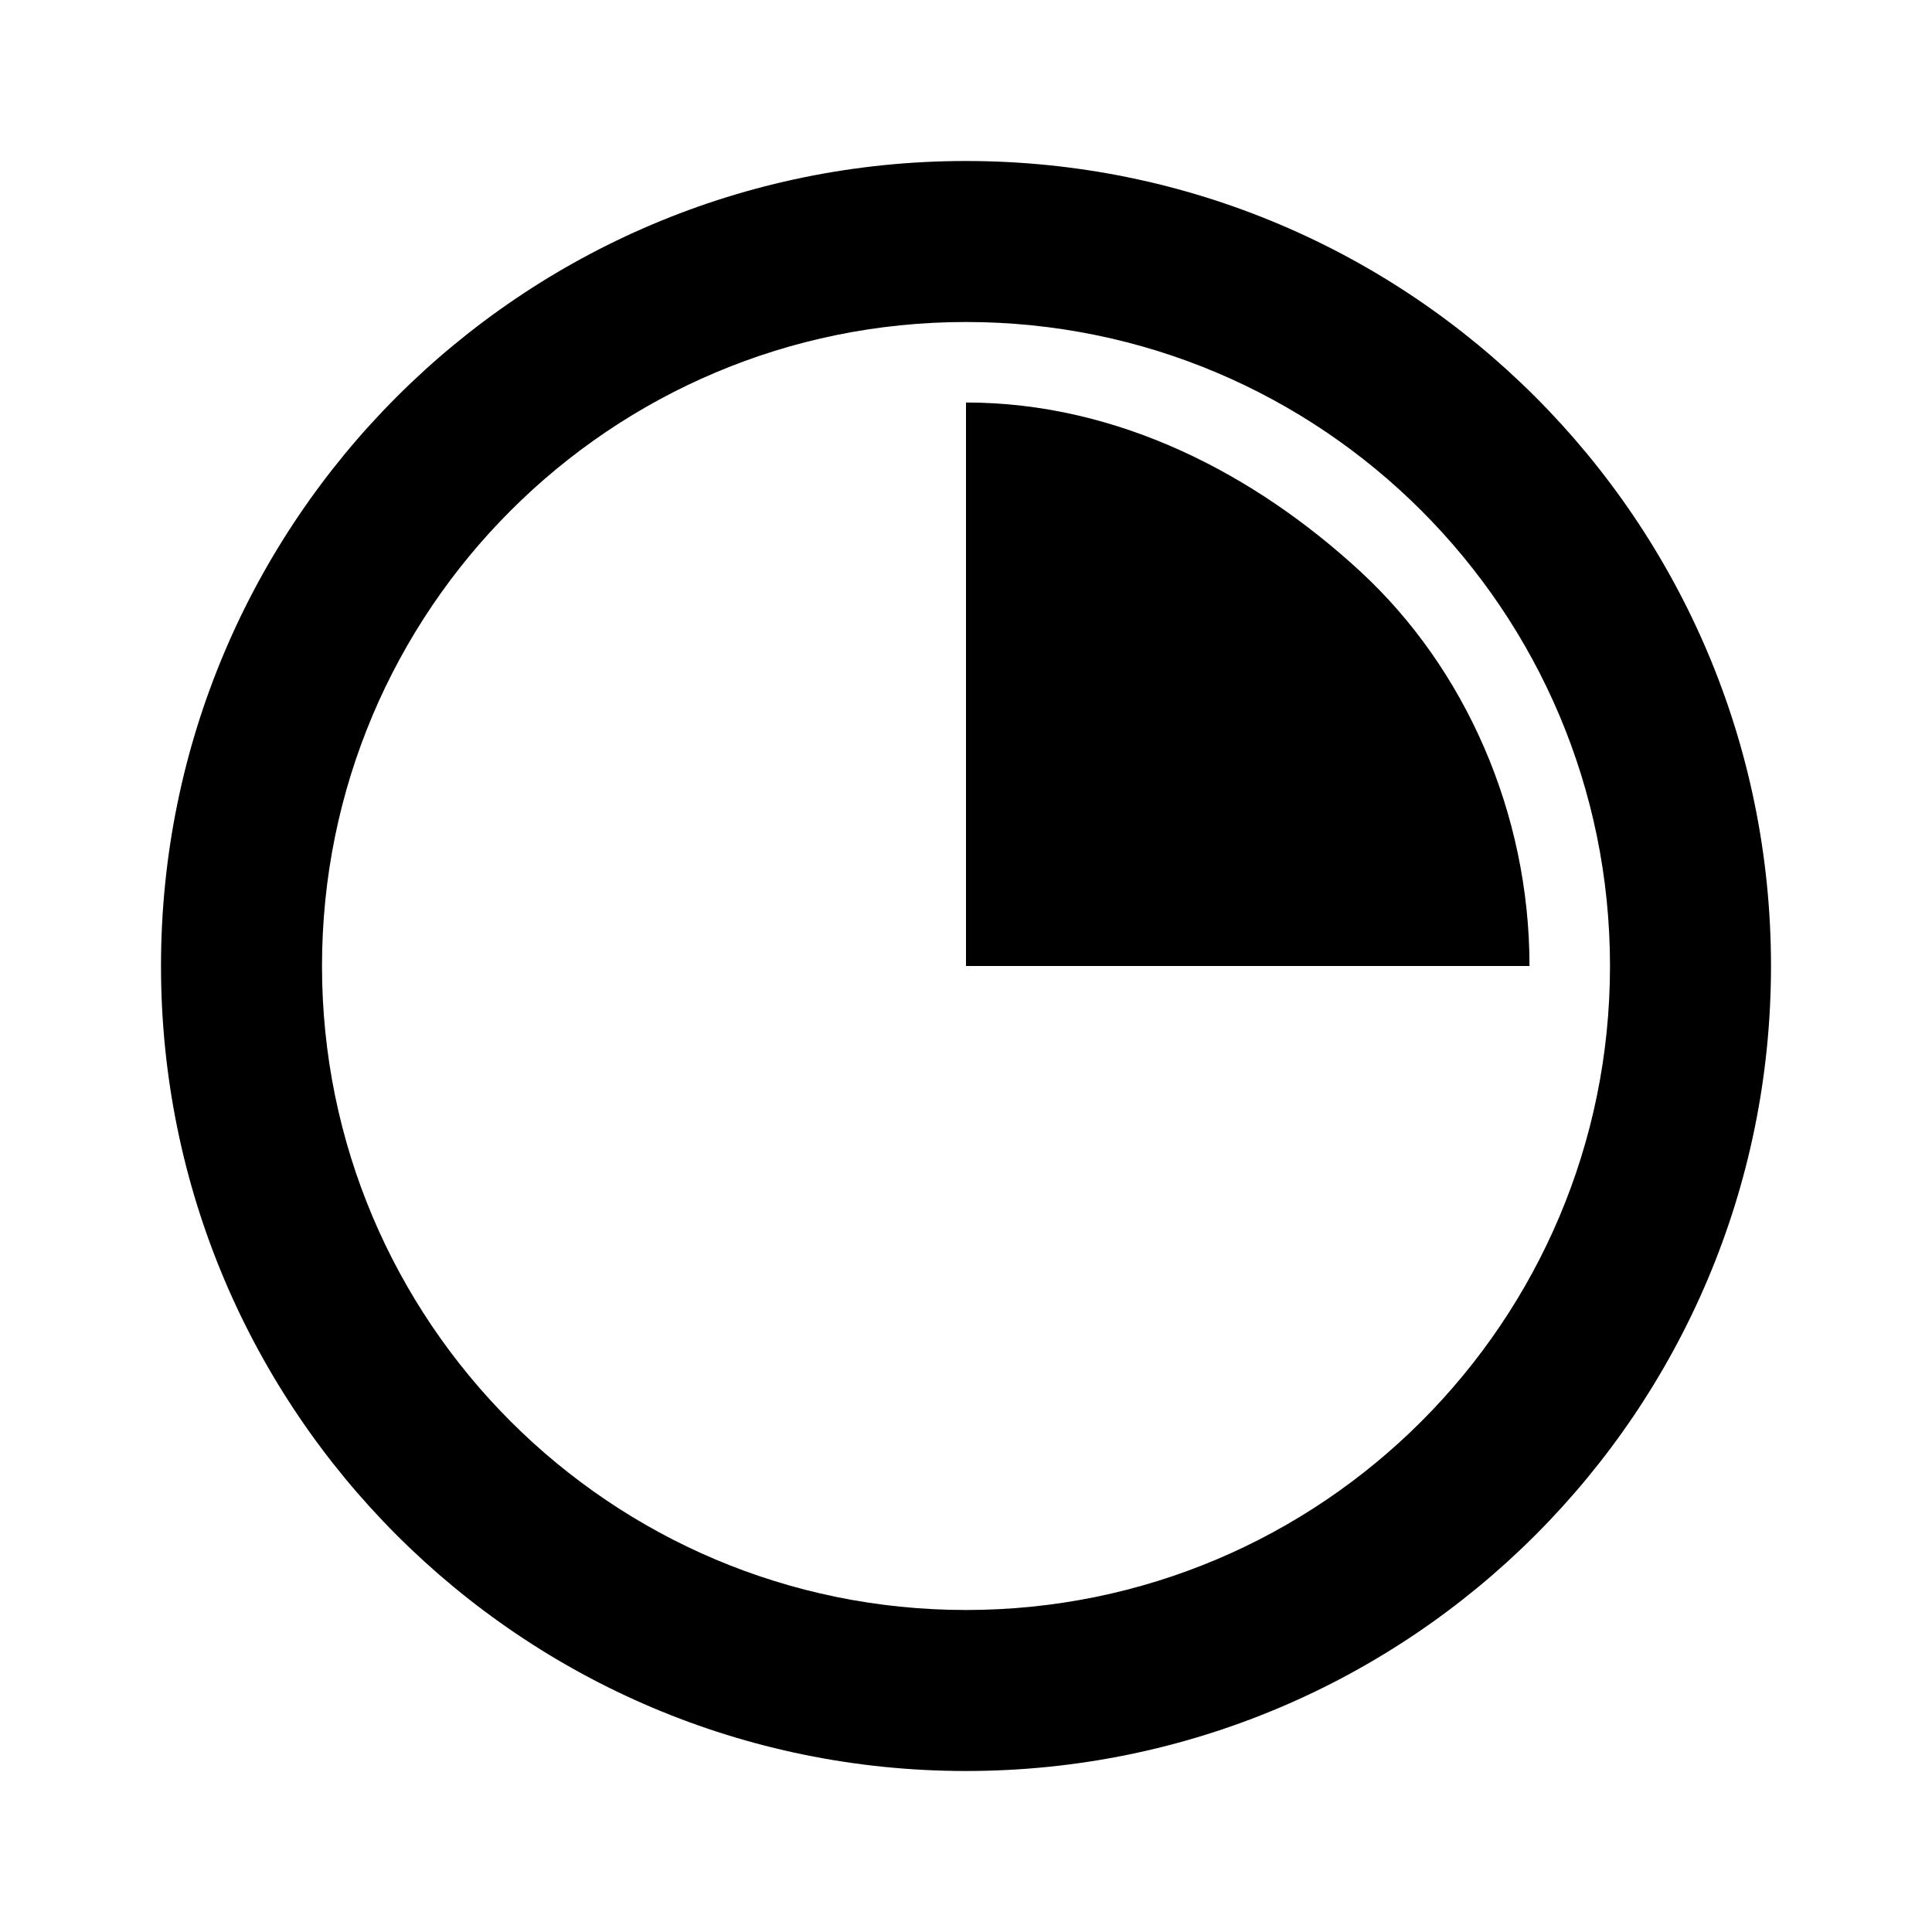
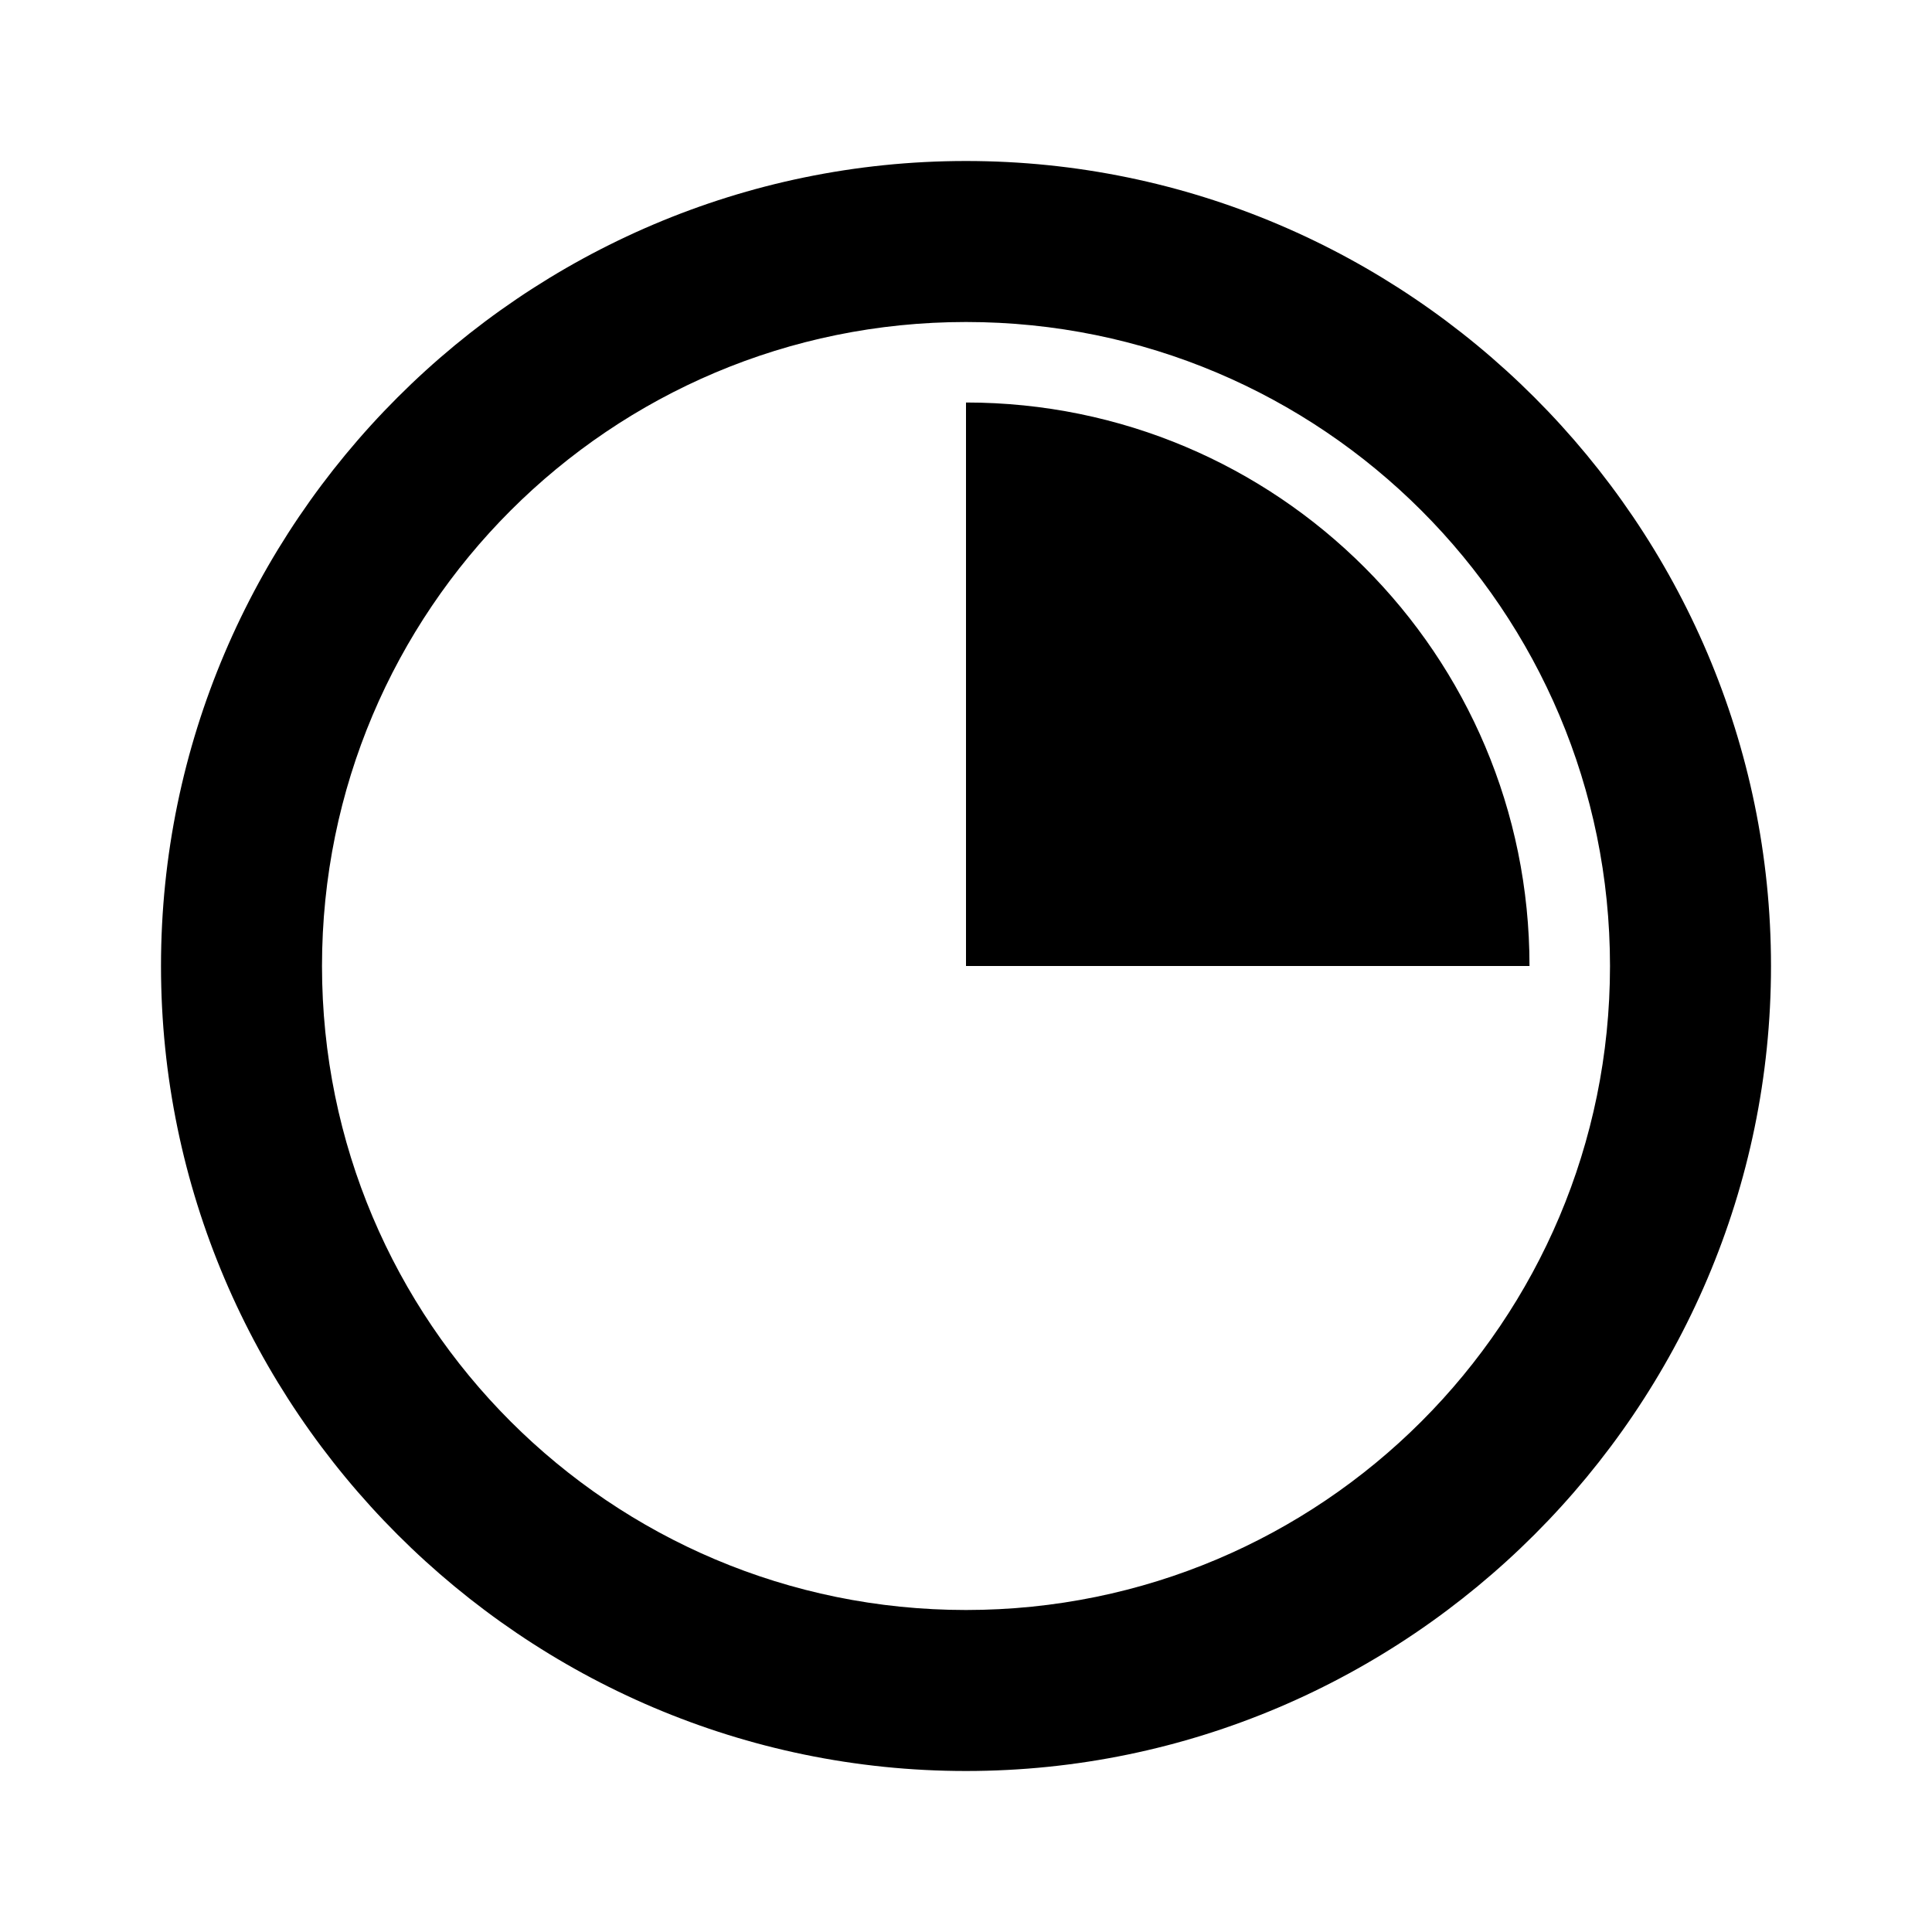
<svg xmlns="http://www.w3.org/2000/svg" version="1.1" id="mdi-circle-slice-2" width="24" height="24" viewBox="0 0 24 24">
-   <path d="M12,2A10,10 0 0,1 22,12A10,10 0 0,1 12,22A10,10 0 0,1 2,12A10,10 0 0,1 12,2M12,4A8,8 0 0,0 4,12A8,8 0 0,0 12,20A8,8 0 0,0 20,12A8,8 0 0,0 12,4M19,12H12V5C13.9,5 15.6,5.9 16.9,7.1C18.2,8.3 19,10.1 19,12Z" />
+   <path d="M12 2C17.5 2 22 6.5 22 12C22 17.5 17.5 22 12 22C6.5 22 2 17.5 2 12C2 6.5 6.5 2 12 2M12 4C7.58 4 4 7.58 4 12C4 16.42 7.58 20 12 20C16.42 20 20 16.42 20 12C20 7.58 16.42 4 12 4M12 5C15.87 5 19 8.13 19 12H12V5Z" />
</svg>
